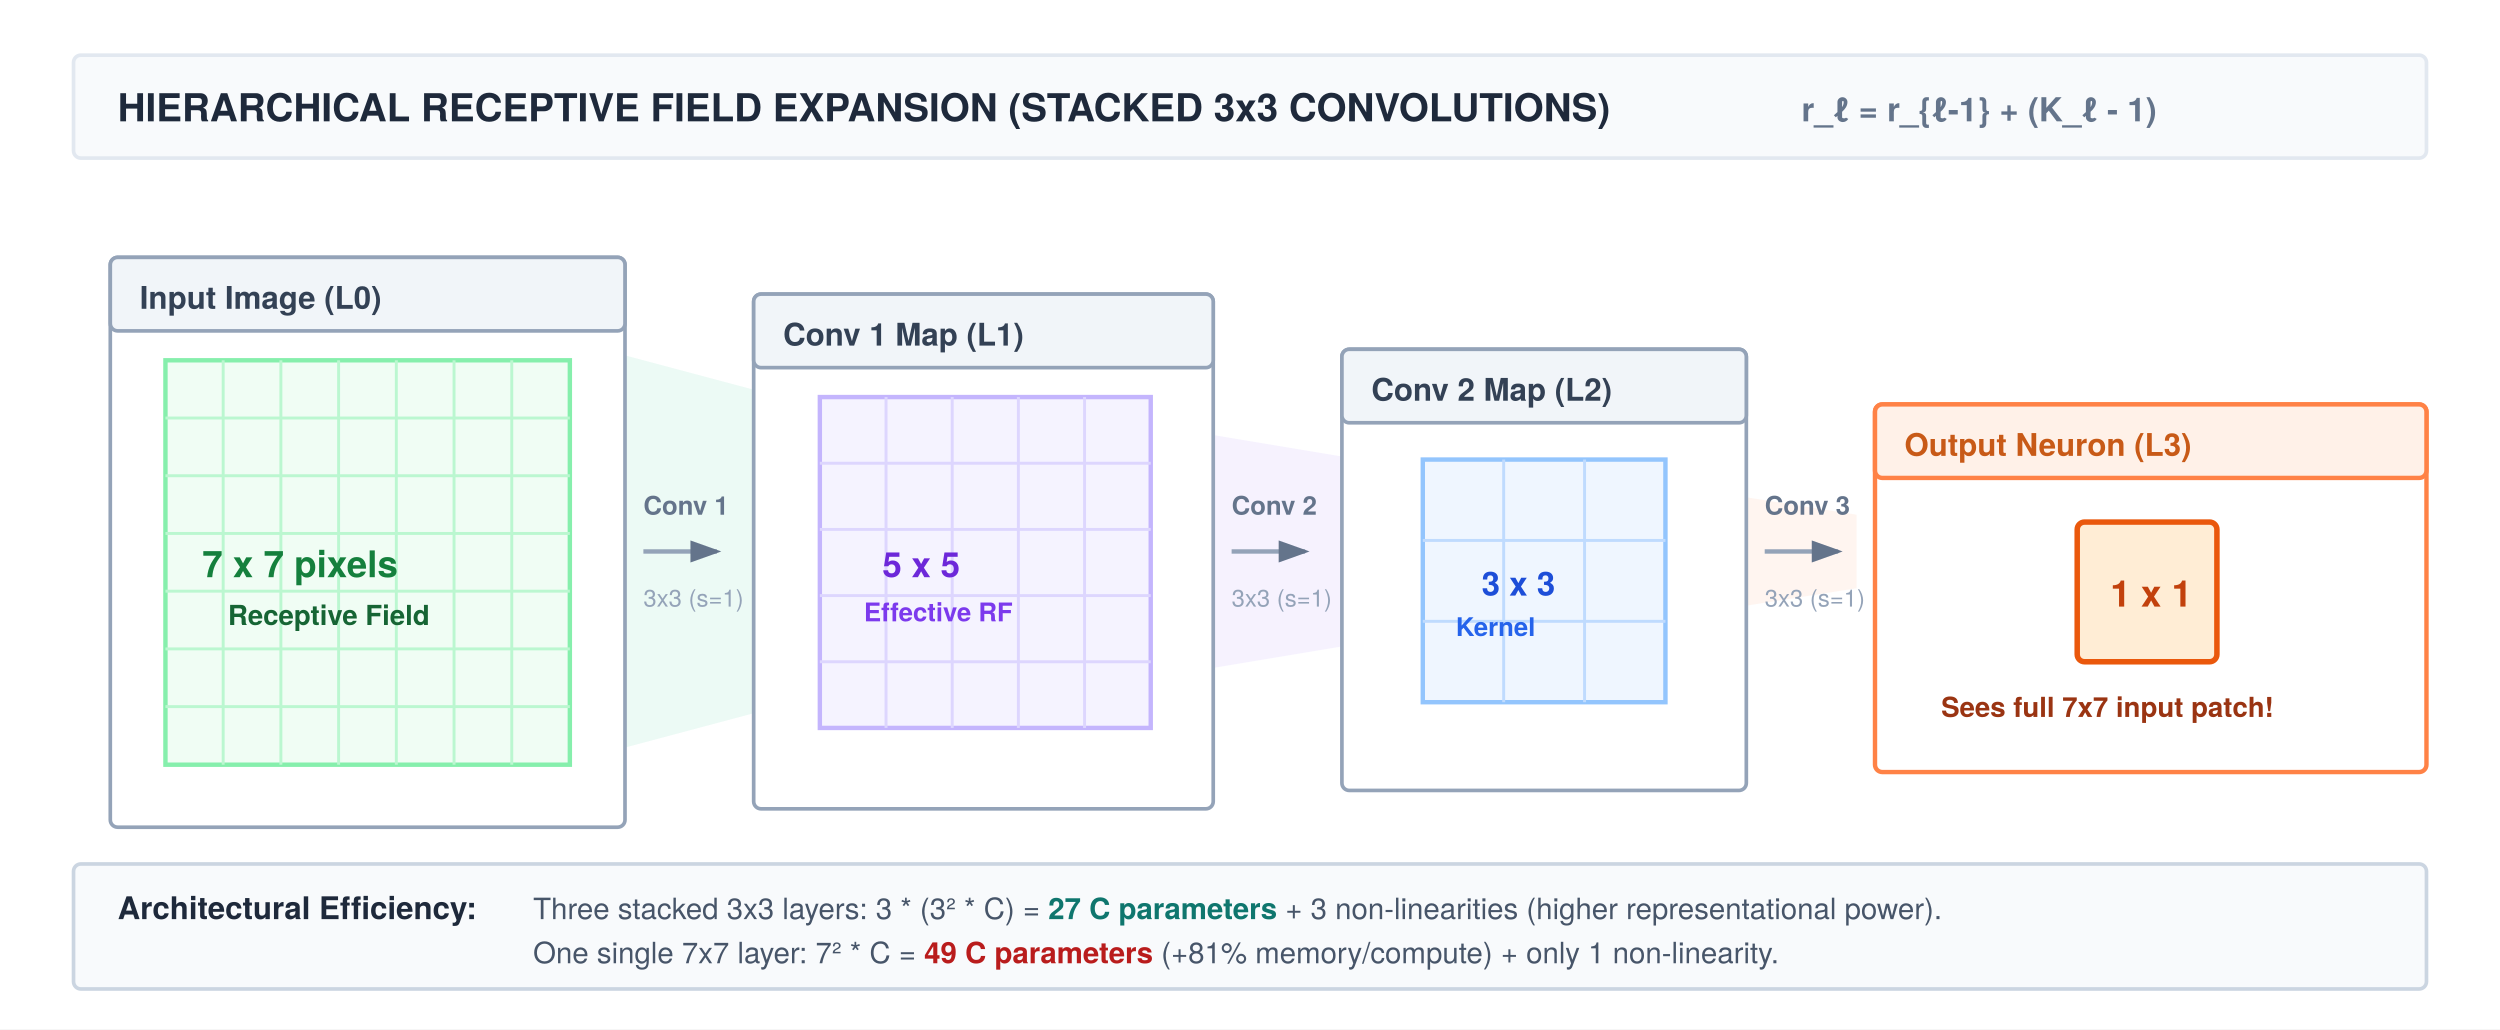
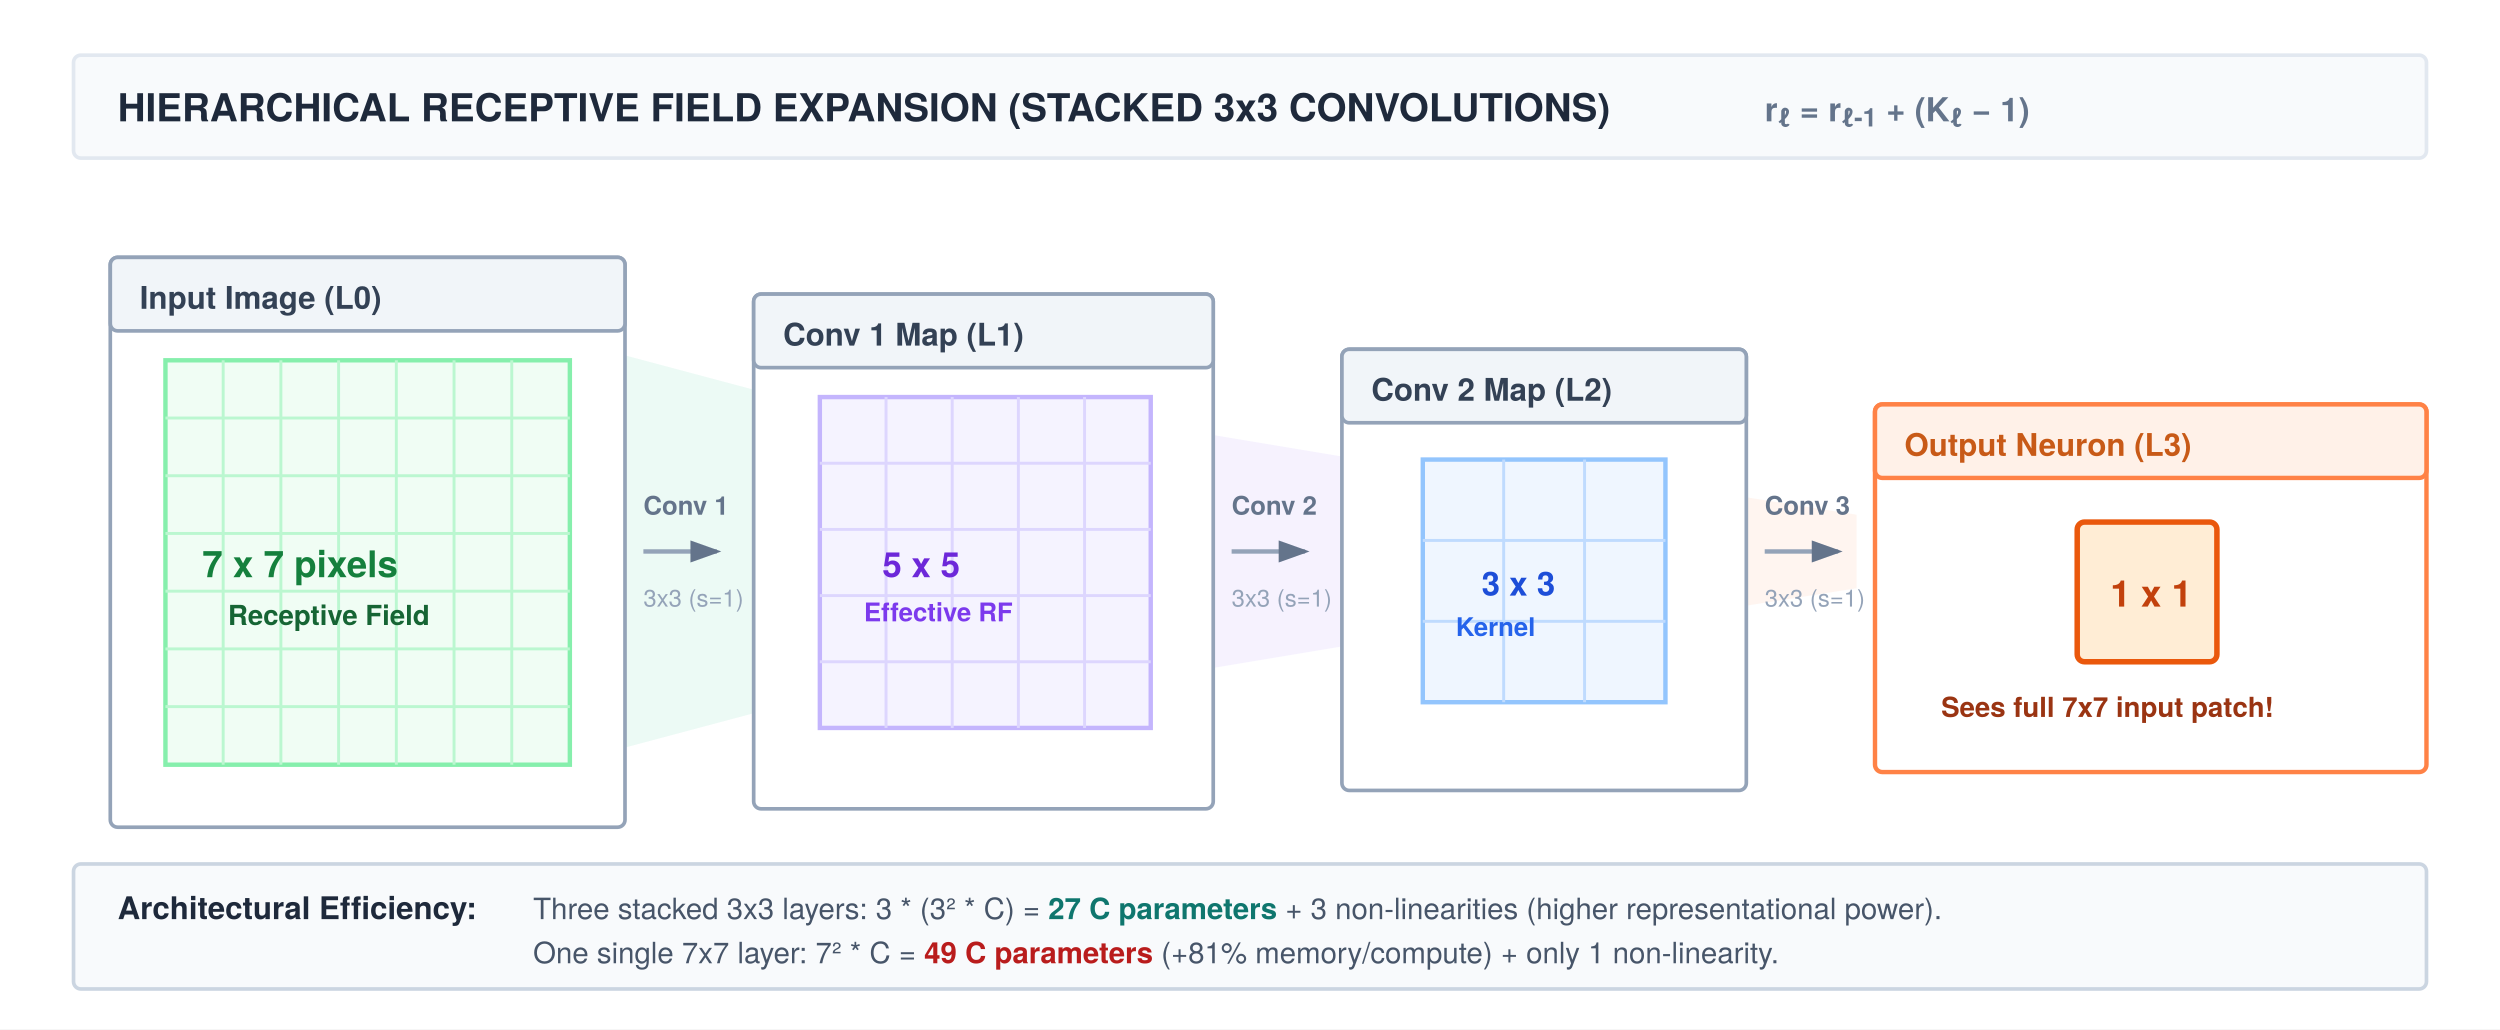
<svg xmlns="http://www.w3.org/2000/svg" width="680" height="280" viewBox="0 0 680 280" font-family="'TeX Gyre Heros', 'Helvetica Neue', Arial, sans-serif">
  <rect width="680" height="280" fill="#ffffff" />
  <defs>
    <marker id="arrow-rf" markerWidth="7" markerHeight="5" refX="6" refY="2.5" orient="auto">
      <polygon points="0 0, 7 2.5, 0 5" fill="#64748b" />
    </marker>
  </defs>
  <rect x="20" y="15" width="640" height="28" rx="2" fill="#f8fafc" stroke="#e2e8f0" stroke-width="1" />
  <text x="32" y="33" font-size="10.5" font-weight="700" fill="#1e293b">HIERARCHICAL RECEPTIVE FIELD EXPANSION (STACKED 3x3 CONVOLUTIONS)</text>
-   <text x="490" y="33" font-size="9" font-weight="600" fill="#64748b">r_ℓ = r_{ℓ-1} + (K_ℓ - 1)</text>
+   <text x="480" y="33" font-size="9" font-weight="600" fill="#64748b">r<tspan baseline-shift="sub" font-size="7">ℓ</tspan> = r<tspan baseline-shift="sub" font-size="7">ℓ-1</tspan> + (K<tspan baseline-shift="sub" font-size="7">ℓ</tspan> − 1)</text>
  <polygon points="55,90 145,90 220,110 220,190 145,210 55,210" fill="#10b981" opacity="0.08" />
  <polygon points="220,110 280,110 370,125 370,175 280,190 220,190" fill="#8b5cf6" opacity="0.08" />
  <polygon points="370,125 410,125 505,140 505,160 410,175 370,175" fill="#ff8246" opacity="0.08" />
  <g transform="translate(30, 70)">
    <rect x="0" y="0" width="140" height="155" rx="2" fill="#ffffff" stroke="#94a3b8" stroke-width="1" />
    <rect x="0" y="0" width="140" height="20" rx="2" fill="#f1f5f9" stroke="#94a3b8" stroke-width="1" />
    <text x="8" y="14" font-size="8.5" font-weight="700" fill="#334155">Input Image (L0)</text>
    <rect x="15" y="28" width="110" height="110" fill="#f0fdf4" stroke="#86efac" stroke-width="1.2" />
    <path d="M30.7,28 v110 M46.4,28 v110 M62.1,28 v110 M77.8,28 v110 M93.5,28 v110 M109.2,28 v110 M15,43.7 h110 M15,59.4 h110 M15,75.1 h110 M15,90.8 h110 M15,106.5 h110 M15,122.2 h110" stroke="#bbf7d0" stroke-width="0.8" />
    <text x="25" y="87" font-size="10" font-weight="700" fill="#15803d">7 x 7 pixels</text>
    <text x="32" y="100" font-size="7.5" font-weight="600" fill="#166534">Receptive Field</text>
  </g>
  <line x1="175" y1="150" x2="195" y2="150" stroke="#94a3b8" stroke-width="1.2" marker-end="url(#arrow-rf)" />
  <text x="175" y="140" font-size="7" font-weight="600" fill="#64748b">Conv 1</text>
  <text x="175" y="165" font-size="6.5" fill="#94a3b8">3x3 (s=1)</text>
  <g transform="translate(205, 80)">
    <rect x="0" y="0" width="125" height="140" rx="2" fill="#ffffff" stroke="#94a3b8" stroke-width="1" />
    <rect x="0" y="0" width="125" height="20" rx="2" fill="#f1f5f9" stroke="#94a3b8" stroke-width="1" />
    <text x="8" y="14" font-size="8.5" font-weight="700" fill="#334155">Conv 1 Map (L1)</text>
    <rect x="18" y="28" width="90" height="90" fill="#f5f3ff" stroke="#c4b5fd" stroke-width="1.2" />
    <path d="M36,28 v90 M54,28 v90 M72,28 v90 M90,28 v90 M18,46 h90 M18,64 h90 M18,82 h90 M18,100 h90" stroke="#ddd6fe" stroke-width="0.8" />
    <text x="35" y="77" font-size="9.5" font-weight="700" fill="#6d28d9">5 x 5</text>
    <text x="30" y="89" font-size="7" font-weight="600" fill="#7c3aed">Effective RF</text>
  </g>
  <line x1="335" y1="150" x2="355" y2="150" stroke="#94a3b8" stroke-width="1.2" marker-end="url(#arrow-rf)" />
  <text x="335" y="140" font-size="7" font-weight="600" fill="#64748b">Conv 2</text>
  <text x="335" y="165" font-size="6.5" fill="#94a3b8">3x3 (s=1)</text>
  <g transform="translate(365, 95)">
    <rect x="0" y="0" width="110" height="120" rx="2" fill="#ffffff" stroke="#94a3b8" stroke-width="1" />
    <rect x="0" y="0" width="110" height="20" rx="2" fill="#f1f5f9" stroke="#94a3b8" stroke-width="1" />
    <text x="8" y="14" font-size="8.5" font-weight="700" fill="#334155">Conv 2 Map (L2)</text>
    <rect x="22" y="30" width="66" height="66" fill="#eff6ff" stroke="#93c5fd" stroke-width="1.2" />
    <path d="M44,30 v66 M66,30 v66 M22,52 h66 M22,74 h66" stroke="#bfdbfe" stroke-width="0.8" />
    <text x="38" y="67" font-size="9" font-weight="700" fill="#1d4ed8">3 x 3</text>
    <text x="31" y="78" font-size="7" font-weight="600" fill="#2563eb">Kernel</text>
  </g>
  <line x1="480" y1="150" x2="500" y2="150" stroke="#94a3b8" stroke-width="1.2" marker-end="url(#arrow-rf)" />
  <text x="480" y="140" font-size="7" font-weight="600" fill="#64748b">Conv 3</text>
  <text x="480" y="165" font-size="6.5" fill="#94a3b8">3x3 (s=1)</text>
  <g transform="translate(510, 110)">
    <rect x="0" y="0" width="150" height="100" rx="2" fill="#ffffff" stroke="#ff8246" stroke-width="1.2" />
    <rect x="0" y="0" width="150" height="20" rx="2" fill="#fff1e8" stroke="#ff8246" stroke-width="1.2" />
    <text x="8" y="14" font-size="8.5" font-weight="700" fill="#c85a17">Output Neuron (L3)</text>
    <rect x="55" y="32" width="38" height="38" rx="2" fill="#ffedd5" stroke="#ea580c" stroke-width="1.5" />
    <text x="64" y="55" font-size="10" font-weight="700" fill="#c2410c">1 x 1</text>
    <text x="18" y="85" font-size="7.5" font-weight="600" fill="#9a3412">Sees full 7x7 input patch!</text>
  </g>
  <rect x="20" y="235" width="640" height="34" rx="2" fill="#f8fafc" stroke="#cbd5e1" stroke-width="1" />
  <text x="32" y="250" font-size="8.5" font-weight="700" fill="#1e293b">Architectural Efficiency:</text>
  <text x="145" y="250" font-size="8" fill="#475569">Three stacked 3x3 layers: 3 * (3² * C) = <tspan font-weight="700" fill="#0f766e">27 C parameters</tspan> + 3 non-linearities (higher representational power).</text>
  <text x="145" y="262" font-size="8" fill="#475569">One single 7x7 layer: 7² * C = <tspan font-weight="700" fill="#b91c1c">49 C parameters</tspan> (+81% memory/compute) + only 1 non-linearity.</text>
</svg>
